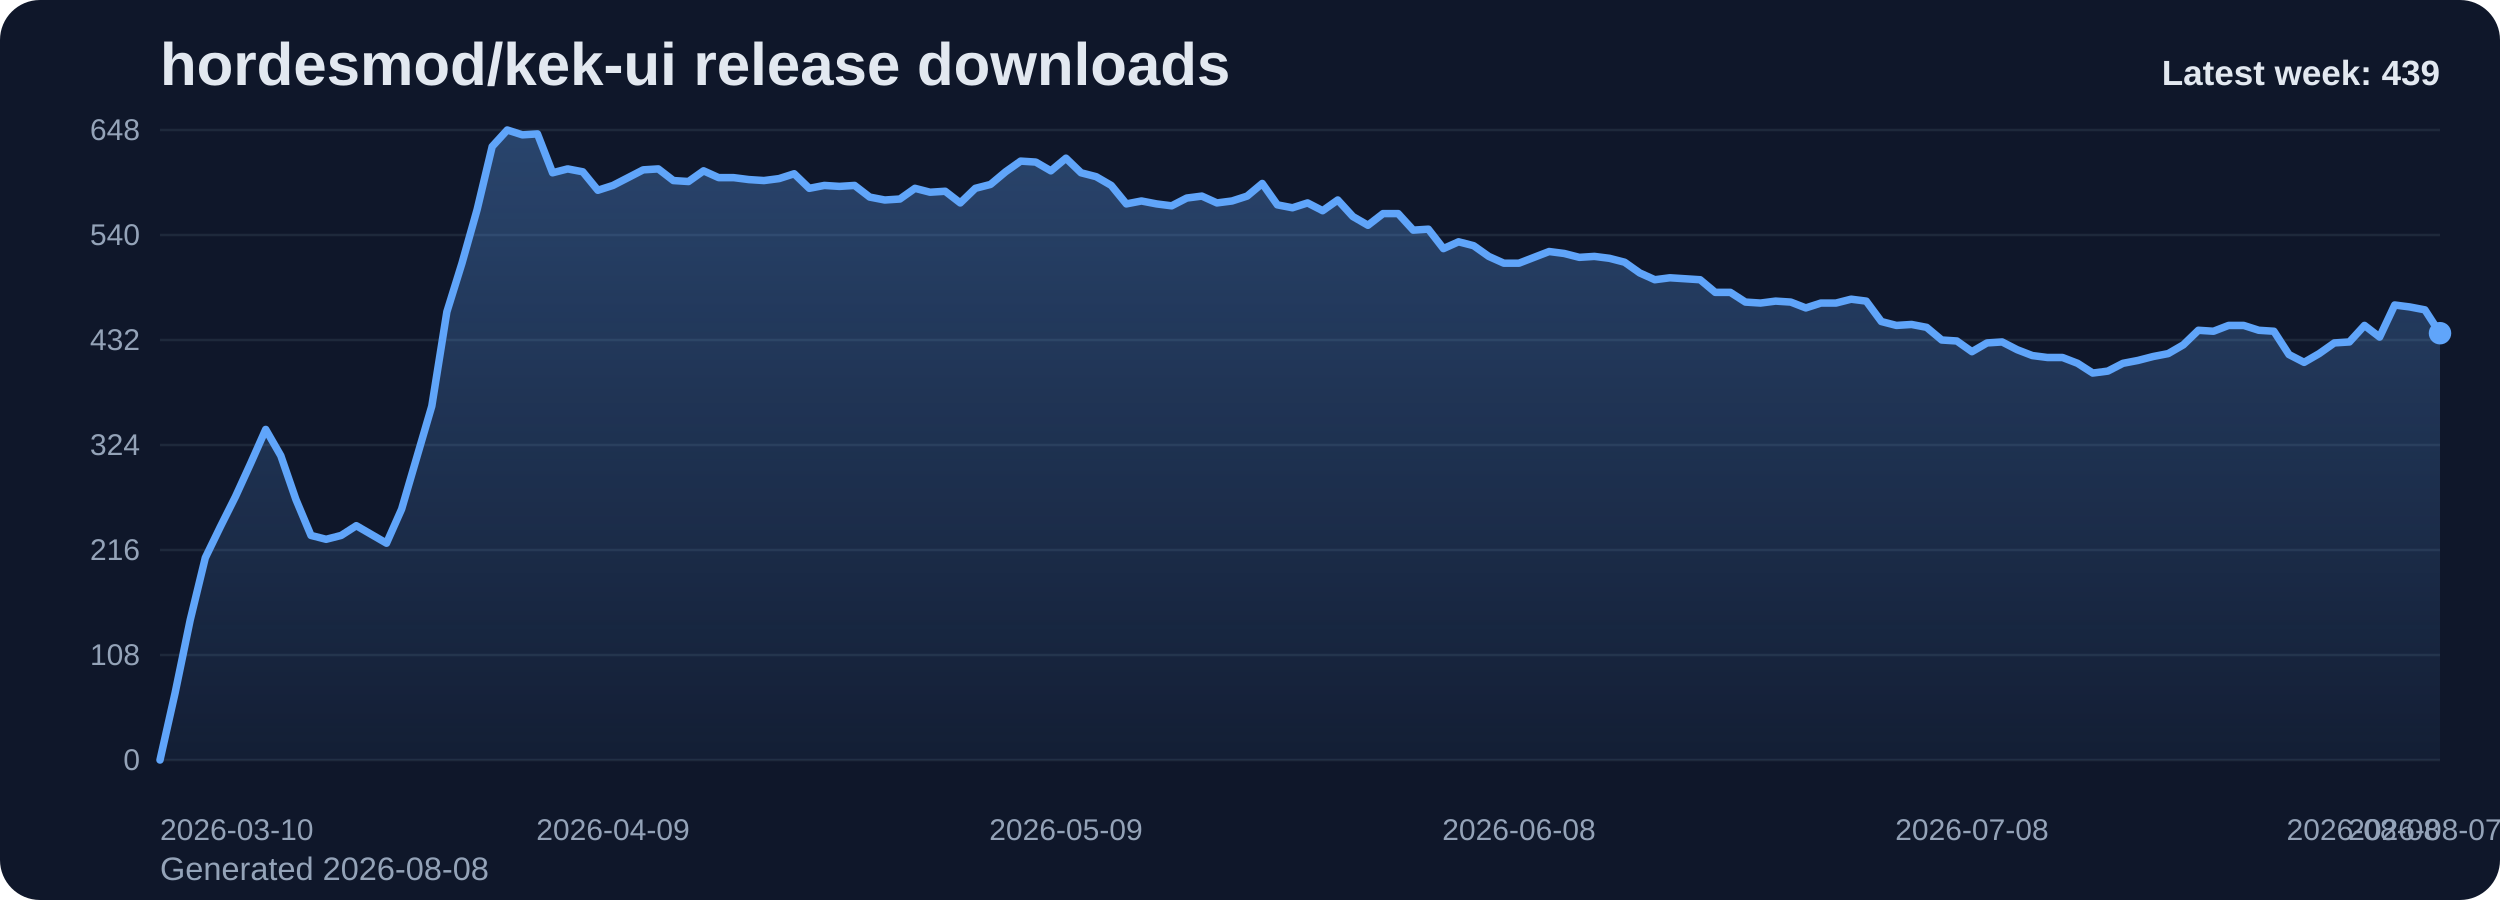
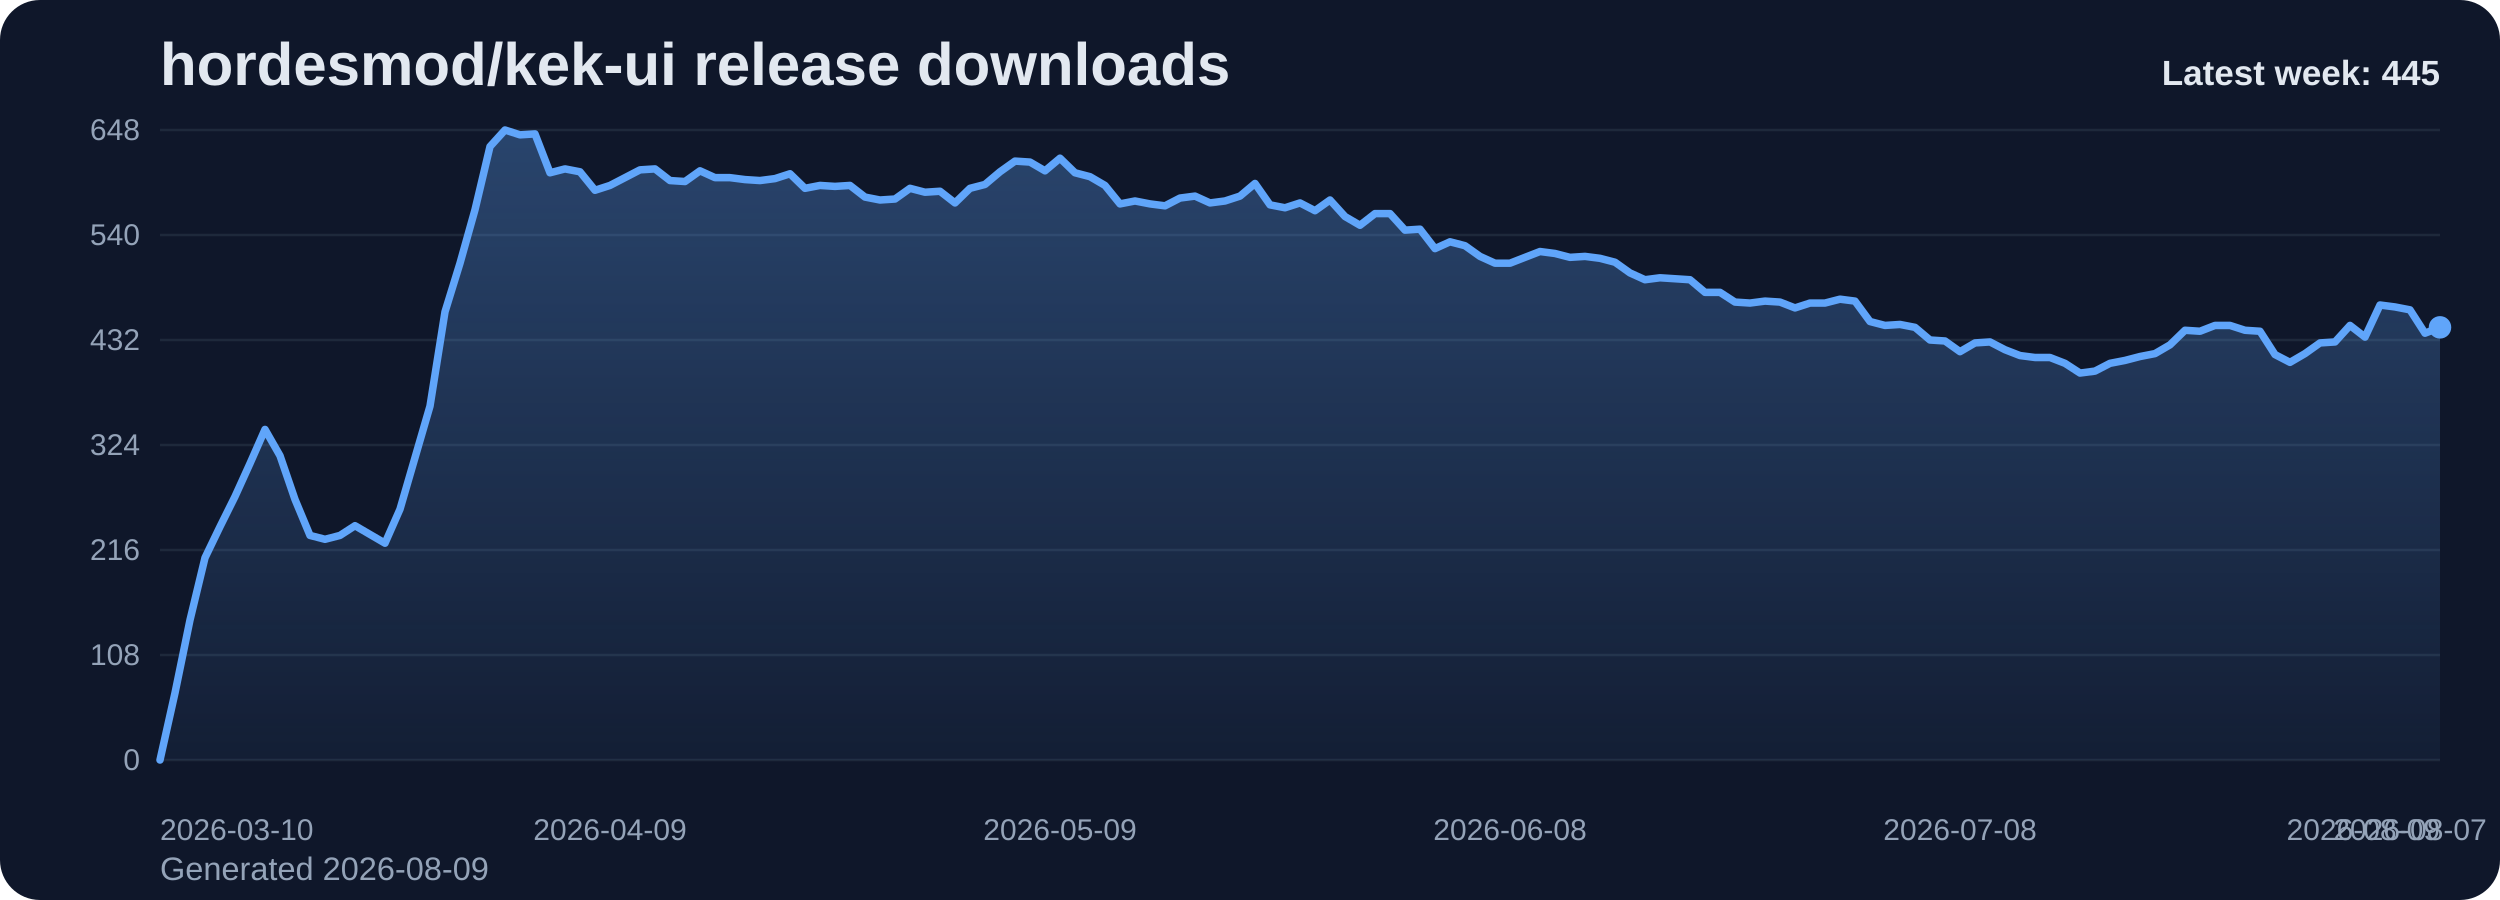
<svg xmlns="http://www.w3.org/2000/svg" viewBox="0 0 1000 360" role="img" aria-label="hordesmod/kek-ui release downloads chart">
  <defs>
    <linearGradient id="fill-weekly-slate" x1="0" y1="0" x2="0" y2="1">
      <stop offset="0%" stop-color="#60a5fa" stop-opacity="0.32" />
      <stop offset="100%" stop-color="#60a5fa" stop-opacity="0.05" />
    </linearGradient>
    <style>
      .bg { fill: #0f172a; }
      .title { font: 700 24px Arial, sans-serif; fill: #e2e8f0; }
      .sub { font: 400 13px Arial, sans-serif; fill: #94a3b8; }
      .grid { stroke: #1e293b; stroke-width: 1; }
      .axis { font: 400 12px Arial, sans-serif; fill: #94a3b8; }
      .line { fill: none; stroke: #60a5fa; stroke-width: 3; stroke-linecap: round; stroke-linejoin: round; }
      .dot { fill: #60a5fa; }
      .value { font: 600 11px Arial, sans-serif; fill: #cbd5e1; }
      .latest { font: 700 14px Arial, sans-serif; fill: #e2e8f0; }
    </style>
  </defs>
  <rect class="bg" x="0" y="0" width="1000" height="360" rx="16" />
  <text class="title" x="64" y="34">hordesmod/kek-ui release downloads</text>
-   <text class="sub" x="64" y="352">Generated 2026-08-08</text>
+   <text class="sub" x="64" y="352">Generated 2026-08-09</text>
  <line x1="64" y1="52.00" x2="976" y2="52.00" class="grid" />
  <text x="56" y="56.00" text-anchor="end" class="axis">648</text>
  <line x1="64" y1="94.00" x2="976" y2="94.00" class="grid" />
  <text x="56" y="98.00" text-anchor="end" class="axis">540</text>
  <line x1="64" y1="136.00" x2="976" y2="136.00" class="grid" />
  <text x="56" y="140.00" text-anchor="end" class="axis">432</text>
  <line x1="64" y1="178.00" x2="976" y2="178.00" class="grid" />
  <text x="56" y="182.00" text-anchor="end" class="axis">324</text>
  <line x1="64" y1="220.00" x2="976" y2="220.00" class="grid" />
  <text x="56" y="224.00" text-anchor="end" class="axis">216</text>
  <line x1="64" y1="262.00" x2="976" y2="262.00" class="grid" />
  <text x="56" y="266.00" text-anchor="end" class="axis">108</text>
  <line x1="64" y1="304.00" x2="976" y2="304.00" class="grid" />
  <text x="56" y="308.00" text-anchor="end" class="axis">0</text>
-   <path d="M 64.00 304 L 64.00 304.00 L 70.04 277.17 L 76.08 248.00 L 82.12 223.11 L 88.16 210.67 L 94.20 198.61 L 100.24 185.39 L 106.28 171.78 L 112.32 182.28 L 118.36 199.78 L 124.40 214.17 L 130.44 215.72 L 136.48 214.17 L 142.52 210.28 L 148.56 213.78 L 154.60 217.28 L 160.64 203.67 L 166.68 183.06 L 172.72 162.44 L 178.75 124.72 L 184.79 105.28 L 190.83 83.89 L 196.87 58.61 L 202.91 52.00 L 208.95 53.94 L 214.99 53.56 L 221.03 69.11 L 227.07 67.56 L 233.11 68.72 L 239.15 76.11 L 245.19 74.17 L 251.23 71.06 L 257.27 67.94 L 263.31 67.56 L 269.35 72.22 L 275.39 72.61 L 281.43 68.33 L 287.47 71.06 L 293.51 71.06 L 299.55 71.83 L 305.59 72.22 L 311.63 71.44 L 317.67 69.50 L 323.71 75.33 L 329.75 74.17 L 335.79 74.56 L 341.83 74.17 L 347.87 78.83 L 353.91 80.00 L 359.95 79.61 L 365.99 75.33 L 372.03 76.89 L 378.07 76.50 L 384.11 81.17 L 390.15 75.33 L 396.19 73.78 L 402.23 68.72 L 408.26 64.44 L 414.30 64.83 L 420.34 68.33 L 426.38 63.28 L 432.42 69.11 L 438.46 70.67 L 444.50 74.17 L 450.54 81.56 L 456.58 80.39 L 462.62 81.56 L 468.66 82.33 L 474.70 79.22 L 480.74 78.44 L 486.78 81.17 L 492.82 80.39 L 498.86 78.44 L 504.90 73.39 L 510.94 81.94 L 516.98 83.11 L 523.02 81.17 L 529.06 84.28 L 535.10 80.00 L 541.14 86.61 L 547.18 90.11 L 553.22 85.44 L 559.26 85.44 L 565.30 92.06 L 571.34 91.67 L 577.38 99.44 L 583.42 96.72 L 589.46 98.28 L 595.50 102.56 L 601.54 105.28 L 607.58 105.28 L 613.62 102.94 L 619.66 100.61 L 625.70 101.39 L 631.74 102.94 L 637.77 102.56 L 643.81 103.33 L 649.85 104.89 L 655.89 109.17 L 661.93 111.89 L 667.97 111.11 L 674.01 111.50 L 680.05 111.89 L 686.09 116.94 L 692.13 116.94 L 698.17 120.83 L 704.21 121.22 L 710.25 120.44 L 716.29 120.83 L 722.33 123.17 L 728.37 121.22 L 734.41 121.22 L 740.45 119.67 L 746.49 120.44 L 752.53 128.61 L 758.57 130.17 L 764.61 129.78 L 770.65 130.94 L 776.69 136.00 L 782.73 136.39 L 788.77 140.67 L 794.81 137.17 L 800.85 136.78 L 806.89 139.89 L 812.93 142.22 L 818.97 143.00 L 825.01 143.00 L 831.05 145.33 L 837.09 149.22 L 843.13 148.44 L 849.17 145.33 L 855.21 144.17 L 861.25 142.61 L 867.28 141.44 L 873.32 137.94 L 879.36 132.11 L 885.40 132.50 L 891.44 130.17 L 897.48 130.17 L 903.52 132.11 L 909.56 132.50 L 915.60 141.83 L 921.64 144.94 L 927.68 141.44 L 933.72 137.17 L 939.76 136.78 L 945.80 130.17 L 951.84 134.83 L 957.88 122.00 L 963.92 122.78 L 969.96 123.94 L 976.00 133.28 L 976.00 304 Z" fill="url(#fill-weekly-slate)" />
-   <polyline class="line" points="64.00,304.00 70.04,277.17 76.08,248.00 82.12,223.11 88.16,210.67 94.20,198.61 100.24,185.39 106.28,171.78 112.32,182.28 118.36,199.78 124.40,214.17 130.44,215.72 136.48,214.17 142.52,210.28 148.56,213.78 154.60,217.28 160.64,203.67 166.68,183.06 172.72,162.44 178.75,124.72 184.79,105.28 190.83,83.89 196.87,58.61 202.91,52.00 208.95,53.94 214.99,53.56 221.03,69.11 227.07,67.56 233.11,68.72 239.15,76.11 245.19,74.17 251.23,71.06 257.27,67.94 263.31,67.56 269.35,72.22 275.39,72.61 281.43,68.33 287.47,71.06 293.51,71.06 299.55,71.83 305.59,72.22 311.63,71.44 317.67,69.50 323.71,75.33 329.75,74.17 335.79,74.56 341.83,74.17 347.87,78.83 353.91,80.00 359.95,79.61 365.99,75.33 372.03,76.89 378.07,76.50 384.11,81.17 390.15,75.33 396.19,73.78 402.23,68.72 408.26,64.44 414.30,64.83 420.34,68.33 426.38,63.28 432.42,69.11 438.46,70.67 444.50,74.17 450.54,81.56 456.58,80.39 462.62,81.56 468.66,82.33 474.70,79.22 480.74,78.44 486.78,81.17 492.82,80.39 498.86,78.44 504.90,73.39 510.94,81.94 516.98,83.11 523.02,81.17 529.06,84.28 535.10,80.00 541.14,86.61 547.18,90.11 553.22,85.44 559.26,85.44 565.30,92.06 571.34,91.67 577.38,99.44 583.42,96.72 589.46,98.28 595.50,102.56 601.54,105.28 607.58,105.28 613.62,102.94 619.66,100.61 625.70,101.39 631.74,102.94 637.77,102.56 643.81,103.33 649.85,104.89 655.89,109.17 661.93,111.89 667.97,111.11 674.01,111.50 680.05,111.89 686.09,116.94 692.13,116.94 698.17,120.83 704.21,121.22 710.25,120.44 716.29,120.83 722.33,123.17 728.37,121.22 734.41,121.22 740.45,119.67 746.49,120.44 752.53,128.61 758.57,130.17 764.61,129.78 770.65,130.94 776.69,136.00 782.73,136.39 788.77,140.67 794.81,137.17 800.85,136.78 806.89,139.89 812.93,142.22 818.97,143.00 825.01,143.00 831.05,145.33 837.09,149.22 843.13,148.44 849.17,145.33 855.21,144.17 861.25,142.61 867.28,141.44 873.32,137.94 879.36,132.11 885.40,132.50 891.44,130.17 897.48,130.17 903.52,132.11 909.56,132.50 915.60,141.83 921.64,144.94 927.68,141.44 933.72,137.17 939.76,136.78 945.80,130.17 951.84,134.83 957.88,122.00 963.92,122.78 969.96,123.94 976.00,133.28" />
-   <circle class="dot" cx="976.00" cy="133.28" r="4.5" />
+   <path d="M 64.00 304 L 64.00 304.00 L 70.00 277.17 L 76.00 248.00 L 82.00 223.11 L 88.00 210.67 L 94.00 198.61 L 100.00 185.39 L 106.00 171.78 L 112.00 182.28 L 118.00 199.78 L 124.00 214.17 L 130.00 215.72 L 136.00 214.17 L 142.00 210.28 L 148.00 213.78 L 154.00 217.28 L 160.00 203.67 L 166.00 183.06 L 172.00 162.44 L 178.00 124.72 L 184.00 105.28 L 190.00 83.89 L 196.00 58.61 L 202.00 52.00 L 208.00 53.94 L 214.00 53.56 L 220.00 69.11 L 226.00 67.56 L 232.00 68.72 L 238.00 76.11 L 244.00 74.17 L 250.00 71.06 L 256.00 67.94 L 262.00 67.56 L 268.00 72.22 L 274.00 72.61 L 280.00 68.33 L 286.00 71.06 L 292.00 71.06 L 298.00 71.83 L 304.00 72.22 L 310.00 71.44 L 316.00 69.50 L 322.00 75.33 L 328.00 74.17 L 334.00 74.56 L 340.00 74.17 L 346.00 78.83 L 352.00 80.00 L 358.00 79.61 L 364.00 75.33 L 370.00 76.89 L 376.00 76.50 L 382.00 81.17 L 388.00 75.33 L 394.00 73.78 L 400.00 68.72 L 406.00 64.44 L 412.00 64.83 L 418.00 68.33 L 424.00 63.28 L 430.00 69.11 L 436.00 70.67 L 442.00 74.17 L 448.00 81.56 L 454.00 80.39 L 460.00 81.56 L 466.00 82.33 L 472.00 79.22 L 478.00 78.44 L 484.00 81.17 L 490.00 80.39 L 496.00 78.44 L 502.00 73.39 L 508.00 81.94 L 514.00 83.11 L 520.00 81.17 L 526.00 84.28 L 532.00 80.00 L 538.00 86.61 L 544.00 90.11 L 550.00 85.44 L 556.00 85.44 L 562.00 92.06 L 568.00 91.67 L 574.00 99.44 L 580.00 96.72 L 586.00 98.28 L 592.00 102.56 L 598.00 105.28 L 604.00 105.28 L 610.00 102.94 L 616.00 100.61 L 622.00 101.39 L 628.00 102.94 L 634.00 102.56 L 640.00 103.33 L 646.00 104.89 L 652.00 109.17 L 658.00 111.89 L 664.00 111.11 L 670.00 111.50 L 676.00 111.89 L 682.00 116.94 L 688.00 116.94 L 694.00 120.83 L 700.00 121.22 L 706.00 120.44 L 712.00 120.83 L 718.00 123.17 L 724.00 121.22 L 730.00 121.22 L 736.00 119.67 L 742.00 120.44 L 748.00 128.61 L 754.00 130.17 L 760.00 129.78 L 766.00 130.94 L 772.00 136.00 L 778.00 136.39 L 784.00 140.67 L 790.00 137.17 L 796.00 136.78 L 802.00 139.89 L 808.00 142.22 L 814.00 143.00 L 820.00 143.00 L 826.00 145.33 L 832.00 149.22 L 838.00 148.44 L 844.00 145.33 L 850.00 144.17 L 856.00 142.61 L 862.00 141.44 L 868.00 137.94 L 874.00 132.11 L 880.00 132.50 L 886.00 130.17 L 892.00 130.17 L 898.00 132.11 L 904.00 132.50 L 910.00 141.83 L 916.00 144.94 L 922.00 141.44 L 928.00 137.17 L 934.00 136.78 L 940.00 130.17 L 946.00 134.83 L 952.00 122.00 L 958.00 122.78 L 964.00 123.94 L 970.00 133.28 L 976.00 130.94 L 976.00 304 Z" fill="url(#fill-weekly-slate)" />
+   <polyline class="line" points="64.00,304.00 70.00,277.17 76.00,248.00 82.00,223.11 88.00,210.67 94.00,198.61 100.00,185.39 106.00,171.78 112.00,182.28 118.00,199.78 124.00,214.17 130.00,215.72 136.00,214.17 142.00,210.28 148.00,213.78 154.00,217.28 160.00,203.67 166.00,183.06 172.00,162.44 178.00,124.72 184.00,105.28 190.00,83.89 196.00,58.61 202.00,52.00 208.00,53.94 214.00,53.56 220.00,69.11 226.00,67.56 232.00,68.72 238.00,76.11 244.00,74.17 250.00,71.06 256.00,67.94 262.00,67.56 268.00,72.22 274.00,72.61 280.00,68.33 286.00,71.06 292.00,71.06 298.00,71.83 304.00,72.22 310.00,71.44 316.00,69.50 322.00,75.33 328.00,74.17 334.00,74.56 340.00,74.17 346.00,78.83 352.00,80.00 358.00,79.61 364.00,75.33 370.00,76.89 376.00,76.50 382.00,81.17 388.00,75.33 394.00,73.78 400.00,68.72 406.00,64.44 412.00,64.83 418.00,68.33 424.00,63.28 430.00,69.11 436.00,70.67 442.00,74.17 448.00,81.56 454.00,80.39 460.00,81.56 466.00,82.33 472.00,79.22 478.00,78.44 484.00,81.17 490.00,80.39 496.00,78.44 502.00,73.39 508.00,81.94 514.00,83.11 520.00,81.17 526.00,84.28 532.00,80.00 538.00,86.61 544.00,90.11 550.00,85.44 556.00,85.44 562.00,92.06 568.00,91.67 574.00,99.44 580.00,96.72 586.00,98.28 592.00,102.56 598.00,105.28 604.00,105.28 610.00,102.94 616.00,100.61 622.00,101.39 628.00,102.94 634.00,102.56 640.00,103.33 646.00,104.89 652.00,109.17 658.00,111.89 664.00,111.11 670.00,111.50 676.00,111.89 682.00,116.94 688.00,116.94 694.00,120.83 700.00,121.22 706.00,120.44 712.00,120.83 718.00,123.17 724.00,121.22 730.00,121.22 736.00,119.67 742.00,120.44 748.00,128.61 754.00,130.17 760.00,129.78 766.00,130.94 772.00,136.00 778.00,136.39 784.00,140.67 790.00,137.17 796.00,136.78 802.00,139.89 808.00,142.22 814.00,143.00 820.00,143.00 826.00,145.33 832.00,149.22 838.00,148.44 844.00,145.33 850.00,144.17 856.00,142.61 862.00,141.44 868.00,137.94 874.00,132.11 880.00,132.50 886.00,130.17 892.00,130.17 898.00,132.11 904.00,132.50 910.00,141.83 916.00,144.94 922.00,141.44 928.00,137.17 934.00,136.78 940.00,130.17 946.00,134.83 952.00,122.00 958.00,122.78 964.00,123.94 970.00,133.28 976.00,130.94" />
+   <circle class="dot" cx="976.00" cy="130.94" r="4.5" />
  <text class="axis" x="64.00" y="336" text-anchor="start">2026-03-10</text>
-   <text class="axis" x="245.19" y="336" text-anchor="middle">2026-04-09</text>
-   <text class="axis" x="426.38" y="336" text-anchor="middle">2026-05-09</text>
-   <text class="axis" x="607.58" y="336" text-anchor="middle">2026-06-08</text>
-   <text class="axis" x="788.77" y="336" text-anchor="middle">2026-07-08</text>
-   <text class="axis" x="969.96" y="336" text-anchor="middle">2026-08-07</text>
-   <text class="axis" x="976.00" y="336" text-anchor="end">2026-08-08</text>
-   <text class="latest" x="976" y="34" text-anchor="end">Latest week: 439</text>
+   <text class="axis" x="244.00" y="336" text-anchor="middle">2026-04-09</text>
+   <text class="axis" x="424.00" y="336" text-anchor="middle">2026-05-09</text>
+   <text class="axis" x="604.00" y="336" text-anchor="middle">2026-06-08</text>
+   <text class="axis" x="784.00" y="336" text-anchor="middle">2026-07-08</text>
+   <text class="axis" x="964.00" y="336" text-anchor="middle">2026-08-07</text>
+   <text class="axis" x="976.00" y="336" text-anchor="end">2026-08-09</text>
+   <text class="latest" x="976" y="34" text-anchor="end">Latest week: 445</text>
</svg>
